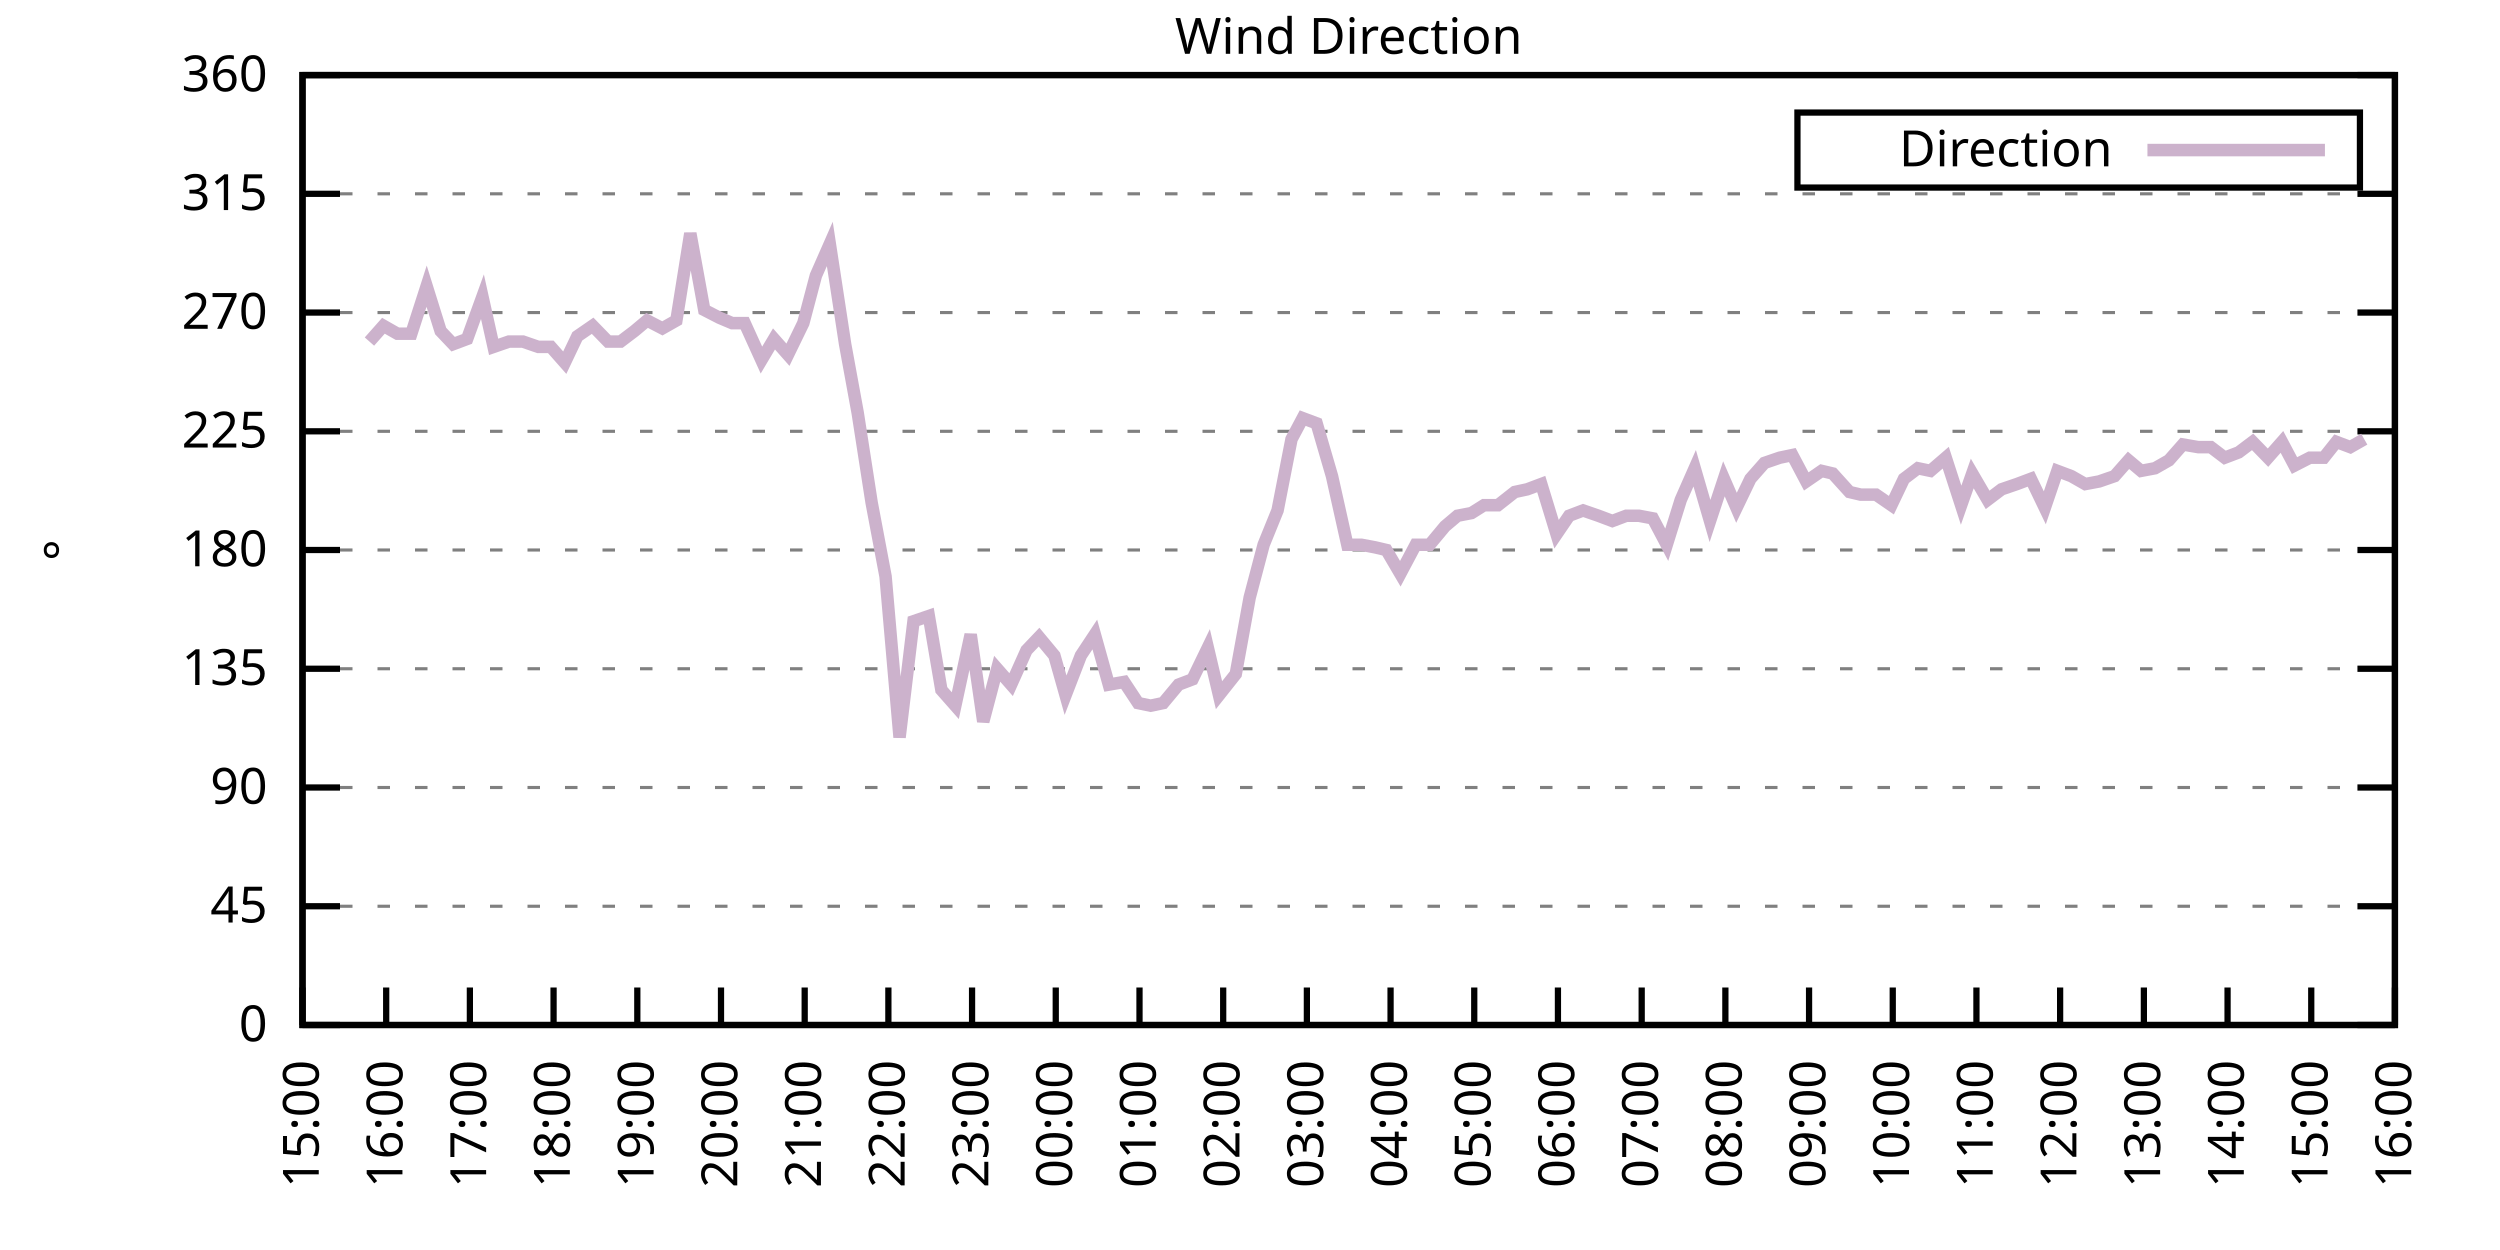
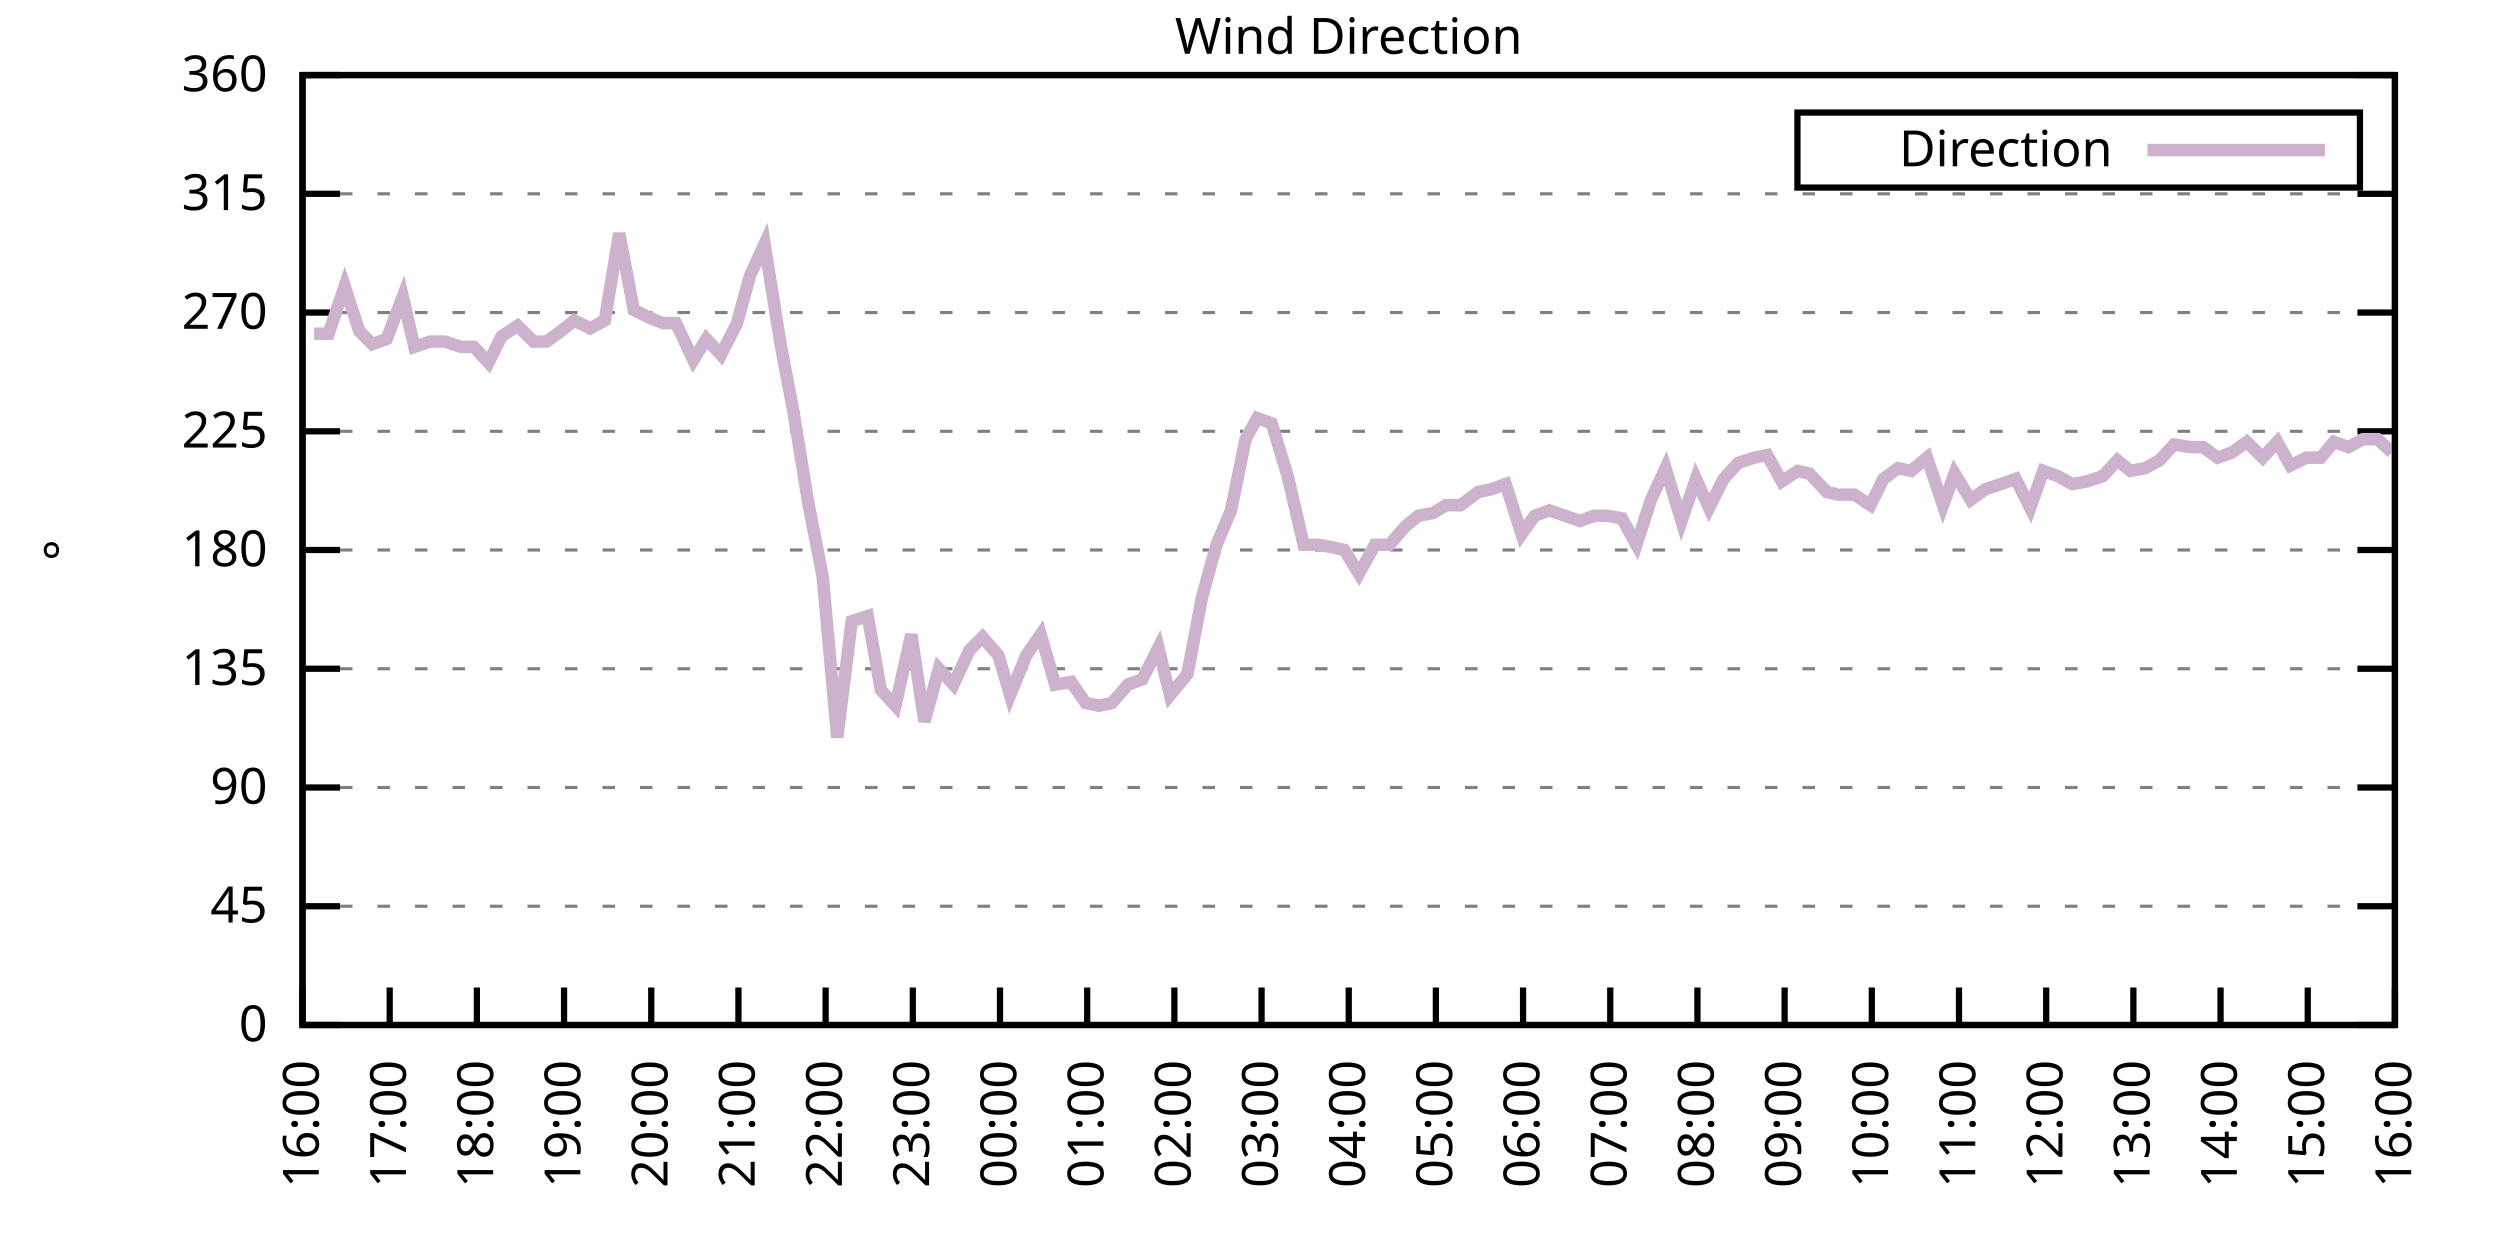
<svg xmlns="http://www.w3.org/2000/svg" xmlns:xlink="http://www.w3.org/1999/xlink" width="400" height="200" viewBox="0 0 400 200">
  <g id="gnuplot_canvas">
    <rect x="0" y="0" width="400" height="200" fill="none" />
    <defs>
      <circle id="gpDot" r="0.5" stroke-width="0.5" stroke="currentColor" />
      <path id="gpPt0" stroke-width="0.333" stroke="currentColor" d="M-1,0 h2 M0,-1 v2" />
      <path id="gpPt1" stroke-width="0.333" stroke="currentColor" d="M-1,-1 L1,1 M1,-1 L-1,1" />
      <path id="gpPt2" stroke-width="0.333" stroke="currentColor" d="M-1,0 L1,0 M0,-1 L0,1 M-1,-1 L1,1 M-1,1 L1,-1" />
      <rect id="gpPt3" stroke-width="0.333" stroke="currentColor" x="-1" y="-1" width="2" height="2" />
      <rect id="gpPt4" stroke-width="0.333" stroke="currentColor" fill="currentColor" x="-1" y="-1" width="2" height="2" />
      <circle id="gpPt5" stroke-width="0.333" stroke="currentColor" cx="0" cy="0" r="1" />
      <use xlink:href="#gpPt5" id="gpPt6" fill="currentColor" stroke="none" />
      <path id="gpPt7" stroke-width="0.333" stroke="currentColor" d="M0,-1.33 L-1.33,0.67 L1.33,0.67 z" />
      <use xlink:href="#gpPt7" id="gpPt8" fill="currentColor" stroke="none" />
      <use xlink:href="#gpPt7" id="gpPt9" stroke="currentColor" transform="rotate(180)" />
      <use xlink:href="#gpPt9" id="gpPt10" fill="currentColor" stroke="none" />
      <use xlink:href="#gpPt3" id="gpPt11" stroke="currentColor" transform="rotate(45)" />
      <use xlink:href="#gpPt11" id="gpPt12" fill="currentColor" stroke="none" />
      <path id="gpPt13" stroke-width="0.333" stroke="currentColor" d="M0,1.330 L1.265,0.411 L0.782,-1.067 L-0.782,-1.076 L-1.265,0.411 z" />
      <use xlink:href="#gpPt13" id="gpPt14" fill="currentColor" stroke="none" />
      <filter id="textbox" filterUnits="objectBoundingBox" x="0" y="0" height="1" width="1">
        <feFlood flood-color="white" flood-opacity="1" result="bgnd" />
        <feComposite in="SourceGraphic" in2="bgnd" operator="atop" />
      </filter>
      <filter id="greybox" filterUnits="objectBoundingBox" x="0" y="0" height="1" width="1">
        <feFlood flood-color="lightgrey" flood-opacity="1" result="grey" />
        <feComposite in="SourceGraphic" in2="grey" operator="atop" />
      </filter>
    </defs>
    <g fill="none" color="white" stroke="currentColor" stroke-width="1.00" stroke-linecap="butt" stroke-linejoin="miter">
</g>
    <g fill="none" color="black" stroke="currentColor" stroke-width="1.00" stroke-linecap="butt" stroke-linejoin="miter">
      <g stroke="none" shape-rendering="crispEdges">
        <polygon fill="rgb(255, 255, 255)" points="48.40,164.00 383.18,164.00 383.18,12.02 48.40,12.02 " />
      </g>
    </g>
    <g fill="none" color="black" stroke="currentColor" stroke-width="1.00" stroke-linecap="butt" stroke-linejoin="miter">
</g>
    <g fill="none" color="black" stroke="black" stroke-width="0.50" stroke-linecap="butt" stroke-linejoin="miter">
</g>
    <g fill="none" color="gray" stroke="currentColor" stroke-width="0.50" stroke-linecap="butt" stroke-linejoin="miter">
      <path stroke="gray" stroke-dasharray="2,4" class="gridline" d="M48.40,164.00 L383.19,164.00  " />
    </g>
    <g fill="none" color="gray" stroke="gray" stroke-width="1.00" stroke-linecap="butt" stroke-linejoin="miter">
</g>
    <g fill="none" color="black" stroke="currentColor" stroke-width="1.00" stroke-linecap="butt" stroke-linejoin="miter">
      <path stroke="black" d="M48.40,164.00 L54.40,164.00 M383.19,164.00 L377.19,164.00  " />
      <g transform="translate(42.80,166.60)" stroke="none" fill="black" font-family="Sans" font-size="8.00" text-anchor="end">
        <text>
          <tspan font-family="Sans"> 0</tspan>
        </text>
      </g>
    </g>
    <g fill="none" color="black" stroke="currentColor" stroke-width="1.00" stroke-linecap="butt" stroke-linejoin="miter">
</g>
    <g fill="none" color="black" stroke="black" stroke-width="0.50" stroke-linecap="butt" stroke-linejoin="miter">
</g>
    <g fill="none" color="gray" stroke="currentColor" stroke-width="0.50" stroke-linecap="butt" stroke-linejoin="miter">
      <path stroke="gray" stroke-dasharray="2,4" class="gridline" d="M48.40,145.00 L383.19,145.00  " />
    </g>
    <g fill="none" color="gray" stroke="gray" stroke-width="1.00" stroke-linecap="butt" stroke-linejoin="miter">
</g>
    <g fill="none" color="black" stroke="currentColor" stroke-width="1.00" stroke-linecap="butt" stroke-linejoin="miter">
      <path stroke="black" d="M48.40,145.00 L54.40,145.00 M383.19,145.00 L377.19,145.00  " />
      <g transform="translate(42.80,147.60)" stroke="none" fill="black" font-family="Sans" font-size="8.00" text-anchor="end">
        <text>
          <tspan font-family="Sans"> 45</tspan>
        </text>
      </g>
    </g>
    <g fill="none" color="black" stroke="currentColor" stroke-width="1.00" stroke-linecap="butt" stroke-linejoin="miter">
</g>
    <g fill="none" color="black" stroke="black" stroke-width="0.50" stroke-linecap="butt" stroke-linejoin="miter">
</g>
    <g fill="none" color="gray" stroke="currentColor" stroke-width="0.50" stroke-linecap="butt" stroke-linejoin="miter">
      <path stroke="gray" stroke-dasharray="2,4" class="gridline" d="M48.40,126.00 L383.19,126.00  " />
    </g>
    <g fill="none" color="gray" stroke="gray" stroke-width="1.00" stroke-linecap="butt" stroke-linejoin="miter">
</g>
    <g fill="none" color="black" stroke="currentColor" stroke-width="1.00" stroke-linecap="butt" stroke-linejoin="miter">
      <path stroke="black" d="M48.40,126.00 L54.40,126.00 M383.19,126.00 L377.19,126.00  " />
      <g transform="translate(42.80,128.60)" stroke="none" fill="black" font-family="Sans" font-size="8.00" text-anchor="end">
        <text>
          <tspan font-family="Sans"> 90</tspan>
        </text>
      </g>
    </g>
    <g fill="none" color="black" stroke="currentColor" stroke-width="1.00" stroke-linecap="butt" stroke-linejoin="miter">
</g>
    <g fill="none" color="black" stroke="black" stroke-width="0.50" stroke-linecap="butt" stroke-linejoin="miter">
</g>
    <g fill="none" color="gray" stroke="currentColor" stroke-width="0.50" stroke-linecap="butt" stroke-linejoin="miter">
      <path stroke="gray" stroke-dasharray="2,4" class="gridline" d="M48.40,107.00 L383.19,107.00  " />
    </g>
    <g fill="none" color="gray" stroke="gray" stroke-width="1.00" stroke-linecap="butt" stroke-linejoin="miter">
</g>
    <g fill="none" color="black" stroke="currentColor" stroke-width="1.00" stroke-linecap="butt" stroke-linejoin="miter">
      <path stroke="black" d="M48.40,107.00 L54.40,107.00 M383.19,107.00 L377.19,107.00  " />
      <g transform="translate(42.80,109.60)" stroke="none" fill="black" font-family="Sans" font-size="8.00" text-anchor="end">
        <text>
          <tspan font-family="Sans"> 135</tspan>
        </text>
      </g>
    </g>
    <g fill="none" color="black" stroke="currentColor" stroke-width="1.00" stroke-linecap="butt" stroke-linejoin="miter">
</g>
    <g fill="none" color="black" stroke="black" stroke-width="0.50" stroke-linecap="butt" stroke-linejoin="miter">
</g>
    <g fill="none" color="gray" stroke="currentColor" stroke-width="0.50" stroke-linecap="butt" stroke-linejoin="miter">
      <path stroke="gray" stroke-dasharray="2,4" class="gridline" d="M48.40,88.00 L383.19,88.00  " />
    </g>
    <g fill="none" color="gray" stroke="gray" stroke-width="1.00" stroke-linecap="butt" stroke-linejoin="miter">
</g>
    <g fill="none" color="black" stroke="currentColor" stroke-width="1.00" stroke-linecap="butt" stroke-linejoin="miter">
      <path stroke="black" d="M48.40,88.00 L54.40,88.00 M383.19,88.00 L377.19,88.00  " />
      <g transform="translate(42.80,90.60)" stroke="none" fill="black" font-family="Sans" font-size="8.00" text-anchor="end">
        <text>
          <tspan font-family="Sans"> 180</tspan>
        </text>
      </g>
    </g>
    <g fill="none" color="black" stroke="currentColor" stroke-width="1.00" stroke-linecap="butt" stroke-linejoin="miter">
</g>
    <g fill="none" color="black" stroke="black" stroke-width="0.50" stroke-linecap="butt" stroke-linejoin="miter">
</g>
    <g fill="none" color="gray" stroke="currentColor" stroke-width="0.50" stroke-linecap="butt" stroke-linejoin="miter">
      <path stroke="gray" stroke-dasharray="2,4" class="gridline" d="M48.40,69.01 L383.19,69.01  " />
    </g>
    <g fill="none" color="gray" stroke="gray" stroke-width="1.00" stroke-linecap="butt" stroke-linejoin="miter">
</g>
    <g fill="none" color="black" stroke="currentColor" stroke-width="1.00" stroke-linecap="butt" stroke-linejoin="miter">
      <path stroke="black" d="M48.40,69.01 L54.40,69.01 M383.19,69.01 L377.19,69.01  " />
      <g transform="translate(42.80,71.61)" stroke="none" fill="black" font-family="Sans" font-size="8.00" text-anchor="end">
        <text>
          <tspan font-family="Sans"> 225</tspan>
        </text>
      </g>
    </g>
    <g fill="none" color="black" stroke="currentColor" stroke-width="1.00" stroke-linecap="butt" stroke-linejoin="miter">
</g>
    <g fill="none" color="black" stroke="black" stroke-width="0.50" stroke-linecap="butt" stroke-linejoin="miter">
</g>
    <g fill="none" color="gray" stroke="currentColor" stroke-width="0.50" stroke-linecap="butt" stroke-linejoin="miter">
      <path stroke="gray" stroke-dasharray="2,4" class="gridline" d="M48.40,50.01 L383.19,50.01  " />
    </g>
    <g fill="none" color="gray" stroke="gray" stroke-width="1.00" stroke-linecap="butt" stroke-linejoin="miter">
</g>
    <g fill="none" color="black" stroke="currentColor" stroke-width="1.00" stroke-linecap="butt" stroke-linejoin="miter">
      <path stroke="black" d="M48.40,50.01 L54.40,50.01 M383.19,50.01 L377.19,50.01  " />
      <g transform="translate(42.80,52.61)" stroke="none" fill="black" font-family="Sans" font-size="8.00" text-anchor="end">
        <text>
          <tspan font-family="Sans"> 270</tspan>
        </text>
      </g>
    </g>
    <g fill="none" color="black" stroke="currentColor" stroke-width="1.00" stroke-linecap="butt" stroke-linejoin="miter">
</g>
    <g fill="none" color="black" stroke="black" stroke-width="0.50" stroke-linecap="butt" stroke-linejoin="miter">
</g>
    <g fill="none" color="gray" stroke="currentColor" stroke-width="0.50" stroke-linecap="butt" stroke-linejoin="miter">
      <path stroke="gray" stroke-dasharray="2,4" class="gridline" d="M48.40,31.01 L383.19,31.01  " />
    </g>
    <g fill="none" color="gray" stroke="gray" stroke-width="1.00" stroke-linecap="butt" stroke-linejoin="miter">
</g>
    <g fill="none" color="black" stroke="currentColor" stroke-width="1.00" stroke-linecap="butt" stroke-linejoin="miter">
      <path stroke="black" d="M48.40,31.01 L54.40,31.01 M383.19,31.01 L377.19,31.01  " />
      <g transform="translate(42.80,33.61)" stroke="none" fill="black" font-family="Sans" font-size="8.00" text-anchor="end">
        <text>
          <tspan font-family="Sans"> 315</tspan>
        </text>
      </g>
    </g>
    <g fill="none" color="black" stroke="currentColor" stroke-width="1.00" stroke-linecap="butt" stroke-linejoin="miter">
</g>
    <g fill="none" color="black" stroke="black" stroke-width="0.50" stroke-linecap="butt" stroke-linejoin="miter">
</g>
    <g fill="none" color="gray" stroke="currentColor" stroke-width="0.50" stroke-linecap="butt" stroke-linejoin="miter">
      <path stroke="gray" stroke-dasharray="2,4" class="gridline" d="M48.40,12.01 L383.19,12.01  " />
    </g>
    <g fill="none" color="gray" stroke="gray" stroke-width="1.00" stroke-linecap="butt" stroke-linejoin="miter">
</g>
    <g fill="none" color="black" stroke="currentColor" stroke-width="1.00" stroke-linecap="butt" stroke-linejoin="miter">
      <path stroke="black" d="M48.40,12.01 L54.40,12.01 M383.19,12.01 L377.19,12.01  " />
      <g transform="translate(42.80,14.61)" stroke="none" fill="black" font-family="Sans" font-size="8.00" text-anchor="end">
        <text>
          <tspan font-family="Sans"> 360</tspan>
        </text>
      </g>
    </g>
    <g fill="none" color="black" stroke="currentColor" stroke-width="1.00" stroke-linecap="butt" stroke-linejoin="miter">
      <path stroke="black" d="M48.40,164.00 L48.40,158.00  " />
      <g transform="translate(51.00,169.60) rotate(270.00)" stroke="none" fill="black" font-family="Sans" font-size="8.00" text-anchor="end">
        <text>
-           <tspan font-family="Sans">15:00</tspan>
-         </text>
-       </g>
-     </g>
-     <g fill="none" color="black" stroke="currentColor" stroke-width="1.00" stroke-linecap="butt" stroke-linejoin="miter">
-       <path stroke="black" d="M61.79,164.00 L61.79,158.00  " />
-       <g transform="translate(64.39,169.60) rotate(270.00)" stroke="none" fill="black" font-family="Sans" font-size="8.00" text-anchor="end">
-         <text>
          <tspan font-family="Sans">16:00</tspan>
        </text>
      </g>
    </g>
    <g fill="none" color="black" stroke="currentColor" stroke-width="1.00" stroke-linecap="butt" stroke-linejoin="miter">
-       <path stroke="black" d="M75.18,164.00 L75.18,158.00  " />
-       <g transform="translate(77.78,169.60) rotate(270.00)" stroke="none" fill="black" font-family="Sans" font-size="8.00" text-anchor="end">
+       <path stroke="black" d="M62.35,164.00 L62.35,158.00  " />
+       <g transform="translate(64.95,169.60) rotate(270.00)" stroke="none" fill="black" font-family="Sans" font-size="8.00" text-anchor="end">
        <text>
          <tspan font-family="Sans">17:00</tspan>
        </text>
      </g>
    </g>
    <g fill="none" color="black" stroke="currentColor" stroke-width="1.00" stroke-linecap="butt" stroke-linejoin="miter">
-       <path stroke="black" d="M88.57,164.00 L88.57,158.00  " />
-       <g transform="translate(91.17,169.60) rotate(270.00)" stroke="none" fill="black" font-family="Sans" font-size="8.00" text-anchor="end">
+       <path stroke="black" d="M76.30,164.00 L76.30,158.00  " />
+       <g transform="translate(78.90,169.60) rotate(270.00)" stroke="none" fill="black" font-family="Sans" font-size="8.00" text-anchor="end">
        <text>
          <tspan font-family="Sans">18:00</tspan>
        </text>
      </g>
    </g>
    <g fill="none" color="black" stroke="currentColor" stroke-width="1.00" stroke-linecap="butt" stroke-linejoin="miter">
-       <path stroke="black" d="M101.97,164.00 L101.97,158.00  " />
-       <g transform="translate(104.57,169.60) rotate(270.00)" stroke="none" fill="black" font-family="Sans" font-size="8.00" text-anchor="end">
+       <path stroke="black" d="M90.25,164.00 L90.25,158.00  " />
+       <g transform="translate(92.85,169.60) rotate(270.00)" stroke="none" fill="black" font-family="Sans" font-size="8.00" text-anchor="end">
        <text>
          <tspan font-family="Sans">19:00</tspan>
        </text>
      </g>
    </g>
    <g fill="none" color="black" stroke="currentColor" stroke-width="1.00" stroke-linecap="butt" stroke-linejoin="miter">
-       <path stroke="black" d="M115.36,164.00 L115.36,158.00  " />
-       <g transform="translate(117.96,169.60) rotate(270.00)" stroke="none" fill="black" font-family="Sans" font-size="8.00" text-anchor="end">
+       <path stroke="black" d="M104.20,164.00 L104.20,158.00  " />
+       <g transform="translate(106.80,169.60) rotate(270.00)" stroke="none" fill="black" font-family="Sans" font-size="8.00" text-anchor="end">
        <text>
          <tspan font-family="Sans">20:00</tspan>
        </text>
      </g>
    </g>
    <g fill="none" color="black" stroke="currentColor" stroke-width="1.00" stroke-linecap="butt" stroke-linejoin="miter">
-       <path stroke="black" d="M128.75,164.00 L128.75,158.00  " />
-       <g transform="translate(131.35,169.60) rotate(270.00)" stroke="none" fill="black" font-family="Sans" font-size="8.00" text-anchor="end">
+       <path stroke="black" d="M118.15,164.00 L118.15,158.00  " />
+       <g transform="translate(120.75,169.60) rotate(270.00)" stroke="none" fill="black" font-family="Sans" font-size="8.00" text-anchor="end">
        <text>
          <tspan font-family="Sans">21:00</tspan>
        </text>
      </g>
    </g>
    <g fill="none" color="black" stroke="currentColor" stroke-width="1.00" stroke-linecap="butt" stroke-linejoin="miter">
-       <path stroke="black" d="M142.14,164.00 L142.14,158.00  " />
-       <g transform="translate(144.74,169.60) rotate(270.00)" stroke="none" fill="black" font-family="Sans" font-size="8.00" text-anchor="end">
+       <path stroke="black" d="M132.10,164.00 L132.10,158.00  " />
+       <g transform="translate(134.70,169.60) rotate(270.00)" stroke="none" fill="black" font-family="Sans" font-size="8.00" text-anchor="end">
        <text>
          <tspan font-family="Sans">22:00</tspan>
        </text>
      </g>
    </g>
    <g fill="none" color="black" stroke="currentColor" stroke-width="1.00" stroke-linecap="butt" stroke-linejoin="miter">
-       <path stroke="black" d="M155.53,164.00 L155.53,158.00  " />
-       <g transform="translate(158.13,169.60) rotate(270.00)" stroke="none" fill="black" font-family="Sans" font-size="8.00" text-anchor="end">
+       <path stroke="black" d="M146.05,164.00 L146.05,158.00  " />
+       <g transform="translate(148.65,169.60) rotate(270.00)" stroke="none" fill="black" font-family="Sans" font-size="8.00" text-anchor="end">
        <text>
          <tspan font-family="Sans">23:00</tspan>
        </text>
      </g>
    </g>
    <g fill="none" color="black" stroke="currentColor" stroke-width="1.00" stroke-linecap="butt" stroke-linejoin="miter">
-       <path stroke="black" d="M168.92,164.00 L168.92,158.00  " />
-       <g transform="translate(171.52,169.60) rotate(270.00)" stroke="none" fill="black" font-family="Sans" font-size="8.00" text-anchor="end">
+       <path stroke="black" d="M160.00,164.00 L160.00,158.00  " />
+       <g transform="translate(162.60,169.60) rotate(270.00)" stroke="none" fill="black" font-family="Sans" font-size="8.00" text-anchor="end">
        <text>
          <tspan font-family="Sans">00:00</tspan>
        </text>
      </g>
    </g>
    <g fill="none" color="black" stroke="currentColor" stroke-width="1.00" stroke-linecap="butt" stroke-linejoin="miter">
-       <path stroke="black" d="M182.32,164.00 L182.32,158.00  " />
-       <g transform="translate(184.92,169.60) rotate(270.00)" stroke="none" fill="black" font-family="Sans" font-size="8.00" text-anchor="end">
+       <path stroke="black" d="M173.95,164.00 L173.95,158.00  " />
+       <g transform="translate(176.55,169.60) rotate(270.00)" stroke="none" fill="black" font-family="Sans" font-size="8.00" text-anchor="end">
        <text>
          <tspan font-family="Sans">01:00</tspan>
        </text>
      </g>
    </g>
    <g fill="none" color="black" stroke="currentColor" stroke-width="1.00" stroke-linecap="butt" stroke-linejoin="miter">
-       <path stroke="black" d="M195.71,164.00 L195.71,158.00  " />
-       <g transform="translate(198.31,169.60) rotate(270.00)" stroke="none" fill="black" font-family="Sans" font-size="8.00" text-anchor="end">
+       <path stroke="black" d="M187.90,164.00 L187.90,158.00  " />
+       <g transform="translate(190.50,169.60) rotate(270.00)" stroke="none" fill="black" font-family="Sans" font-size="8.00" text-anchor="end">
        <text>
          <tspan font-family="Sans">02:00</tspan>
        </text>
      </g>
    </g>
    <g fill="none" color="black" stroke="currentColor" stroke-width="1.00" stroke-linecap="butt" stroke-linejoin="miter">
-       <path stroke="black" d="M209.10,164.00 L209.10,158.00  " />
-       <g transform="translate(211.70,169.60) rotate(270.00)" stroke="none" fill="black" font-family="Sans" font-size="8.00" text-anchor="end">
+       <path stroke="black" d="M201.85,164.00 L201.85,158.00  " />
+       <g transform="translate(204.45,169.60) rotate(270.00)" stroke="none" fill="black" font-family="Sans" font-size="8.00" text-anchor="end">
        <text>
          <tspan font-family="Sans">03:00</tspan>
        </text>
      </g>
    </g>
    <g fill="none" color="black" stroke="currentColor" stroke-width="1.00" stroke-linecap="butt" stroke-linejoin="miter">
-       <path stroke="black" d="M222.49,164.00 L222.49,158.00  " />
-       <g transform="translate(225.09,169.60) rotate(270.00)" stroke="none" fill="black" font-family="Sans" font-size="8.00" text-anchor="end">
+       <path stroke="black" d="M215.80,164.00 L215.80,158.00  " />
+       <g transform="translate(218.40,169.60) rotate(270.00)" stroke="none" fill="black" font-family="Sans" font-size="8.00" text-anchor="end">
        <text>
          <tspan font-family="Sans">04:00</tspan>
        </text>
      </g>
    </g>
    <g fill="none" color="black" stroke="currentColor" stroke-width="1.00" stroke-linecap="butt" stroke-linejoin="miter">
-       <path stroke="black" d="M235.88,164.00 L235.88,158.00  " />
-       <g transform="translate(238.48,169.60) rotate(270.00)" stroke="none" fill="black" font-family="Sans" font-size="8.00" text-anchor="end">
+       <path stroke="black" d="M229.74,164.00 L229.74,158.00  " />
+       <g transform="translate(232.34,169.60) rotate(270.00)" stroke="none" fill="black" font-family="Sans" font-size="8.00" text-anchor="end">
        <text>
          <tspan font-family="Sans">05:00</tspan>
        </text>
      </g>
    </g>
    <g fill="none" color="black" stroke="currentColor" stroke-width="1.00" stroke-linecap="butt" stroke-linejoin="miter">
-       <path stroke="black" d="M249.27,164.00 L249.27,158.00  " />
-       <g transform="translate(251.87,169.60) rotate(270.00)" stroke="none" fill="black" font-family="Sans" font-size="8.00" text-anchor="end">
+       <path stroke="black" d="M243.69,164.00 L243.69,158.00  " />
+       <g transform="translate(246.29,169.60) rotate(270.00)" stroke="none" fill="black" font-family="Sans" font-size="8.00" text-anchor="end">
        <text>
          <tspan font-family="Sans">06:00</tspan>
        </text>
      </g>
    </g>
    <g fill="none" color="black" stroke="currentColor" stroke-width="1.00" stroke-linecap="butt" stroke-linejoin="miter">
-       <path stroke="black" d="M262.67,164.00 L262.67,158.00  " />
-       <g transform="translate(265.27,169.60) rotate(270.00)" stroke="none" fill="black" font-family="Sans" font-size="8.00" text-anchor="end">
+       <path stroke="black" d="M257.64,164.00 L257.64,158.00  " />
+       <g transform="translate(260.24,169.60) rotate(270.00)" stroke="none" fill="black" font-family="Sans" font-size="8.00" text-anchor="end">
        <text>
          <tspan font-family="Sans">07:00</tspan>
        </text>
      </g>
    </g>
    <g fill="none" color="black" stroke="currentColor" stroke-width="1.00" stroke-linecap="butt" stroke-linejoin="miter">
-       <path stroke="black" d="M276.06,164.00 L276.06,158.00  " />
-       <g transform="translate(278.66,169.60) rotate(270.00)" stroke="none" fill="black" font-family="Sans" font-size="8.00" text-anchor="end">
+       <path stroke="black" d="M271.59,164.00 L271.59,158.00  " />
+       <g transform="translate(274.19,169.60) rotate(270.00)" stroke="none" fill="black" font-family="Sans" font-size="8.00" text-anchor="end">
        <text>
          <tspan font-family="Sans">08:00</tspan>
        </text>
      </g>
    </g>
    <g fill="none" color="black" stroke="currentColor" stroke-width="1.00" stroke-linecap="butt" stroke-linejoin="miter">
-       <path stroke="black" d="M289.45,164.00 L289.45,158.00  " />
-       <g transform="translate(292.05,169.60) rotate(270.00)" stroke="none" fill="black" font-family="Sans" font-size="8.00" text-anchor="end">
+       <path stroke="black" d="M285.54,164.00 L285.54,158.00  " />
+       <g transform="translate(288.14,169.60) rotate(270.00)" stroke="none" fill="black" font-family="Sans" font-size="8.00" text-anchor="end">
        <text>
          <tspan font-family="Sans">09:00</tspan>
        </text>
      </g>
    </g>
    <g fill="none" color="black" stroke="currentColor" stroke-width="1.00" stroke-linecap="butt" stroke-linejoin="miter">
-       <path stroke="black" d="M302.84,164.00 L302.84,158.00  " />
-       <g transform="translate(305.44,169.60) rotate(270.00)" stroke="none" fill="black" font-family="Sans" font-size="8.00" text-anchor="end">
+       <path stroke="black" d="M299.49,164.00 L299.49,158.00  " />
+       <g transform="translate(302.09,169.60) rotate(270.00)" stroke="none" fill="black" font-family="Sans" font-size="8.00" text-anchor="end">
        <text>
          <tspan font-family="Sans">10:00</tspan>
        </text>
      </g>
    </g>
    <g fill="none" color="black" stroke="currentColor" stroke-width="1.00" stroke-linecap="butt" stroke-linejoin="miter">
-       <path stroke="black" d="M316.23,164.00 L316.23,158.00  " />
-       <g transform="translate(318.83,169.60) rotate(270.00)" stroke="none" fill="black" font-family="Sans" font-size="8.00" text-anchor="end">
+       <path stroke="black" d="M313.44,164.00 L313.44,158.00  " />
+       <g transform="translate(316.04,169.60) rotate(270.00)" stroke="none" fill="black" font-family="Sans" font-size="8.00" text-anchor="end">
        <text>
          <tspan font-family="Sans">11:00</tspan>
        </text>
      </g>
    </g>
    <g fill="none" color="black" stroke="currentColor" stroke-width="1.00" stroke-linecap="butt" stroke-linejoin="miter">
-       <path stroke="black" d="M329.62,164.00 L329.62,158.00  " />
-       <g transform="translate(332.22,169.60) rotate(270.00)" stroke="none" fill="black" font-family="Sans" font-size="8.00" text-anchor="end">
+       <path stroke="black" d="M327.39,164.00 L327.39,158.00  " />
+       <g transform="translate(329.99,169.60) rotate(270.00)" stroke="none" fill="black" font-family="Sans" font-size="8.00" text-anchor="end">
        <text>
          <tspan font-family="Sans">12:00</tspan>
        </text>
      </g>
    </g>
    <g fill="none" color="black" stroke="currentColor" stroke-width="1.00" stroke-linecap="butt" stroke-linejoin="miter">
-       <path stroke="black" d="M343.02,164.00 L343.02,158.00  " />
-       <g transform="translate(345.62,169.60) rotate(270.00)" stroke="none" fill="black" font-family="Sans" font-size="8.00" text-anchor="end">
+       <path stroke="black" d="M341.34,164.00 L341.34,158.00  " />
+       <g transform="translate(343.94,169.60) rotate(270.00)" stroke="none" fill="black" font-family="Sans" font-size="8.00" text-anchor="end">
        <text>
          <tspan font-family="Sans">13:00</tspan>
        </text>
      </g>
    </g>
    <g fill="none" color="black" stroke="currentColor" stroke-width="1.00" stroke-linecap="butt" stroke-linejoin="miter">
-       <path stroke="black" d="M356.41,164.00 L356.41,158.00  " />
-       <g transform="translate(359.01,169.60) rotate(270.00)" stroke="none" fill="black" font-family="Sans" font-size="8.00" text-anchor="end">
+       <path stroke="black" d="M355.29,164.00 L355.29,158.00  " />
+       <g transform="translate(357.89,169.60) rotate(270.00)" stroke="none" fill="black" font-family="Sans" font-size="8.00" text-anchor="end">
        <text>
          <tspan font-family="Sans">14:00</tspan>
        </text>
      </g>
    </g>
    <g fill="none" color="black" stroke="currentColor" stroke-width="1.00" stroke-linecap="butt" stroke-linejoin="miter">
-       <path stroke="black" d="M369.80,164.00 L369.80,158.00  " />
-       <g transform="translate(372.40,169.60) rotate(270.00)" stroke="none" fill="black" font-family="Sans" font-size="8.00" text-anchor="end">
+       <path stroke="black" d="M369.24,164.00 L369.24,158.00  " />
+       <g transform="translate(371.84,169.60) rotate(270.00)" stroke="none" fill="black" font-family="Sans" font-size="8.00" text-anchor="end">
        <text>
          <tspan font-family="Sans">15:00</tspan>
        </text>
      </g>
    </g>
    <g fill="none" color="black" stroke="currentColor" stroke-width="1.00" stroke-linecap="butt" stroke-linejoin="miter">
      <path stroke="black" d="M383.19,164.00 L383.19,158.00  " />
      <g transform="translate(385.79,169.60) rotate(270.00)" stroke="none" fill="black" font-family="Sans" font-size="8.00" text-anchor="end">
        <text>
          <tspan font-family="Sans">16:00</tspan>
        </text>
      </g>
    </g>
    <g fill="none" color="black" stroke="currentColor" stroke-width="1.00" stroke-linecap="butt" stroke-linejoin="miter">
</g>
    <g fill="none" color="black" stroke="currentColor" stroke-width="1.00" stroke-linecap="butt" stroke-linejoin="miter">
      <path stroke="black" d="M48.40,12.01 L48.40,164.00 L383.19,164.00 L383.19,12.01 L48.40,12.01 Z  " />
    </g>
    <g fill="none" color="black" stroke="currentColor" stroke-width="1.00" stroke-linecap="butt" stroke-linejoin="miter">
</g>
    <g fill="none" color="black" stroke="currentColor" stroke-width="1.00" stroke-linecap="butt" stroke-linejoin="miter">
      <path stroke="black" d="M287.59,30.01 L287.59,18.01 L377.59,18.01 L377.59,30.01 L287.59,30.01 Z  " />
    </g>
    <g id="Wind_direction_plot_1">
      <g fill="none" color="white" stroke="black" stroke-width="2.00" stroke-linecap="butt" stroke-linejoin="miter">
</g>
      <g fill="none" color="black" stroke="currentColor" stroke-width="2.00" stroke-linecap="butt" stroke-linejoin="miter">
        <g transform="translate(337.99,26.61)" stroke="none" fill="black" font-family="Sans" font-size="8.00" text-anchor="end">
          <text>
            <tspan font-family="Sans">Direction</tspan>
          </text>
        </g>
      </g>
      <g fill="none" color="black" stroke="currentColor" stroke-width="2.00" stroke-linecap="butt" stroke-linejoin="miter">
-         <path stroke="rgb(204, 178, 204)" d="M343.59,24.01 L371.99,24.01 M59.11,54.65 L61.35,52.12 L63.58,53.39 L65.81,53.39 L68.26,45.79 L70.50,52.96   L72.50,55.07 L74.74,54.23 L77.19,47.47 L78.98,55.50 L81.43,54.65 L83.66,54.65 L86.12,55.50 L88.13,55.50   L90.36,58.03 L92.37,53.81 L94.82,52.12 L97.28,54.65 L99.29,54.65 L101.52,52.96 L103.53,51.27 L105.98,52.54   L108.22,51.27 L110.45,37.34 L112.68,49.59 L115.13,50.85 L117.14,51.70 L119.15,51.70 L121.83,57.61 L123.84,54.23   L126.07,56.76 L128.53,51.70 L130.54,44.10 L132.77,39.03 L135.22,55.07 L137.23,66.05 L139.46,80.41 L141.69,92.23   L143.93,117.98 L146.16,99.40 L148.61,98.56 L150.62,110.38 L152.85,112.91 L155.31,101.52 L157.32,115.45 L159.55,107.00   L161.78,109.54 L164.24,104.05 L166.25,101.94 L168.70,104.89 L170.49,111.23 L172.94,104.89 L175.17,101.52 L177.41,109.54   L179.86,109.11 L182.09,112.49 L184.10,112.91 L186.11,112.49 L188.57,109.54 L190.80,108.69 L193.25,103.63 L195.04,111.23   L197.72,107.85 L199.95,95.60 L202.18,87.16 L204.41,81.67 L206.64,70.27 L208.43,66.90 L210.66,67.74 L213.12,76.18   L215.57,87.16 L217.80,87.16 L220.04,87.58 L221.82,88.00 L224.05,91.80 L226.51,87.16 L228.74,87.16 L231.20,84.21   L233.20,82.52 L235.44,82.09 L237.44,80.83 L239.68,80.83 L242.36,78.72 L244.36,78.29 L246.60,77.45 L249.05,85.47   L251.06,82.52 L253.29,81.67 L255.75,82.52 L257.98,83.36 L260.21,82.52 L262.22,82.52 L264.45,82.94 L266.68,87.16   L268.92,79.98 L271.15,74.92 L273.60,83.36 L275.83,76.61 L277.84,81.25 L280.07,76.61 L282.31,74.07 L284.76,73.23   L286.77,72.81 L289.00,77.03 L291.46,75.34 L293.24,75.76 L295.92,78.72 L297.71,79.14 L300.16,79.14 L302.62,80.83   L304.63,76.61 L306.86,74.92 L308.87,75.34 L311.32,73.23 L313.78,80.83 L315.56,75.76 L318.02,79.98 L320.25,78.29   L322.70,77.45 L324.94,76.61 L327.17,81.25 L329.18,75.34 L331.41,76.18 L333.64,77.45 L335.87,77.03 L338.33,76.18   L340.56,73.65 L342.57,75.34 L344.80,74.92 L347.03,73.65 L349.26,71.12 L351.72,71.54 L353.73,71.54 L355.96,73.23   L358.19,72.38 L360.42,70.70 L362.88,73.23 L365.11,70.70 L367.12,74.49 L369.58,73.23 L371.81,73.23 L373.82,70.70   L376.05,71.54 L378.28,70.27  " />
+         <path stroke="rgb(204, 178, 204)" d="M343.59,24.01 L371.99,24.01 M50.26,53.39 L52.58,53.39 L55.14,45.79 L57.47,52.96 L59.56,55.07 L61.88,54.23   L64.44,47.47 L66.30,55.50 L68.86,54.65 L71.18,54.65 L73.74,55.50 L75.83,55.50 L78.16,58.03 L80.25,53.81   L82.81,52.12 L85.37,54.65 L87.46,54.65 L89.78,52.96 L91.88,51.27 L94.43,52.54 L96.76,51.27 L99.08,37.34   L101.41,49.59 L103.97,50.85 L106.06,51.70 L108.15,51.70 L110.94,57.61 L113.03,54.23 L115.36,56.76 L117.92,51.70   L120.01,44.10 L122.33,39.03 L124.89,55.07 L126.98,66.05 L129.31,80.41 L131.63,92.23 L133.96,117.98 L136.28,99.40   L138.84,98.56 L140.93,110.38 L143.26,112.91 L145.81,101.52 L147.91,115.45 L150.23,107.00 L152.56,109.54 L155.11,104.05   L157.21,101.94 L159.76,104.89 L161.62,111.23 L164.18,104.89 L166.51,101.52 L168.83,109.54 L171.39,109.11 L173.71,112.49   L175.81,112.91 L177.90,112.49 L180.46,109.54 L182.78,108.69 L185.34,103.63 L187.20,111.23 L189.99,107.85 L192.31,95.60   L194.64,87.16 L196.96,81.67 L199.29,70.27 L201.15,66.90 L203.47,67.74 L206.03,76.18 L208.59,87.16 L210.91,87.16   L213.24,87.58 L215.10,88.00 L217.42,91.80 L219.98,87.16 L222.30,87.16 L224.86,84.21 L226.95,82.52 L229.28,82.09   L231.37,80.83 L233.70,80.83 L236.49,78.72 L238.58,78.29 L240.90,77.45 L243.46,85.47 L245.55,82.52 L247.88,81.67   L250.44,82.52 L252.76,83.36 L255.09,82.52 L257.18,82.52 L259.50,82.94 L261.83,87.16 L264.15,79.98 L266.48,74.92   L269.04,83.36 L271.36,76.61 L273.45,81.25 L275.78,76.61 L278.10,74.07 L280.66,73.23 L282.75,72.81 L285.08,77.03   L287.64,75.34 L289.50,75.76 L292.29,78.72 L294.15,79.14 L296.70,79.14 L299.26,80.83 L301.35,76.61 L303.68,74.92   L305.77,75.34 L308.33,73.23 L310.88,80.83 L312.74,75.76 L315.30,79.98 L317.63,78.29 L320.18,77.45 L322.51,76.61   L324.83,81.25 L326.93,75.34 L329.25,76.18 L331.58,77.45 L333.90,77.03 L336.46,76.18 L338.78,73.65 L340.88,75.34   L343.20,74.92 L345.53,73.65 L347.85,71.12 L350.41,71.54 L352.50,71.54 L354.83,73.23 L357.15,72.38 L359.48,70.70   L362.03,73.23 L364.36,70.70 L366.45,74.49 L369.01,73.23 L371.33,73.23 L373.43,70.70 L375.75,71.54 L378.08,70.27   L380.40,70.27 L382.73,72.38  " />
      </g>
    </g>
    <g fill="none" color="black" stroke="currentColor" stroke-width="2.00" stroke-linecap="butt" stroke-linejoin="miter">
</g>
    <g fill="none" color="black" stroke="black" stroke-width="1.00" stroke-linecap="butt" stroke-linejoin="miter">
</g>
    <g fill="none" color="black" stroke="currentColor" stroke-width="1.00" stroke-linecap="butt" stroke-linejoin="miter">
      <path stroke="black" d="M48.40,12.01 L48.40,164.00 L383.19,164.00 L383.19,12.01 L48.40,12.01 Z  " />
      <g transform="translate(12.80,88.01) rotate(270.00)" stroke="none" fill="black" font-family="Sans" font-size="8.00" text-anchor="middle">
        <text>
          <tspan font-family="Sans">°</tspan>
        </text>
      </g>
    </g>
    <g fill="none" color="black" stroke="currentColor" stroke-width="1.00" stroke-linecap="butt" stroke-linejoin="miter">
</g>
    <g fill="none" color="black" stroke="currentColor" stroke-width="1.00" stroke-linecap="butt" stroke-linejoin="miter">
      <g transform="translate(215.79,8.61)" stroke="none" fill="black" font-family="Sans" font-size="8.00" text-anchor="middle">
        <text>
          <tspan font-family="Sans">Wind Direction</tspan>
        </text>
      </g>
    </g>
    <g fill="none" color="black" stroke="currentColor" stroke-width="1.00" stroke-linecap="butt" stroke-linejoin="miter">
</g>
  </g>
</svg>
